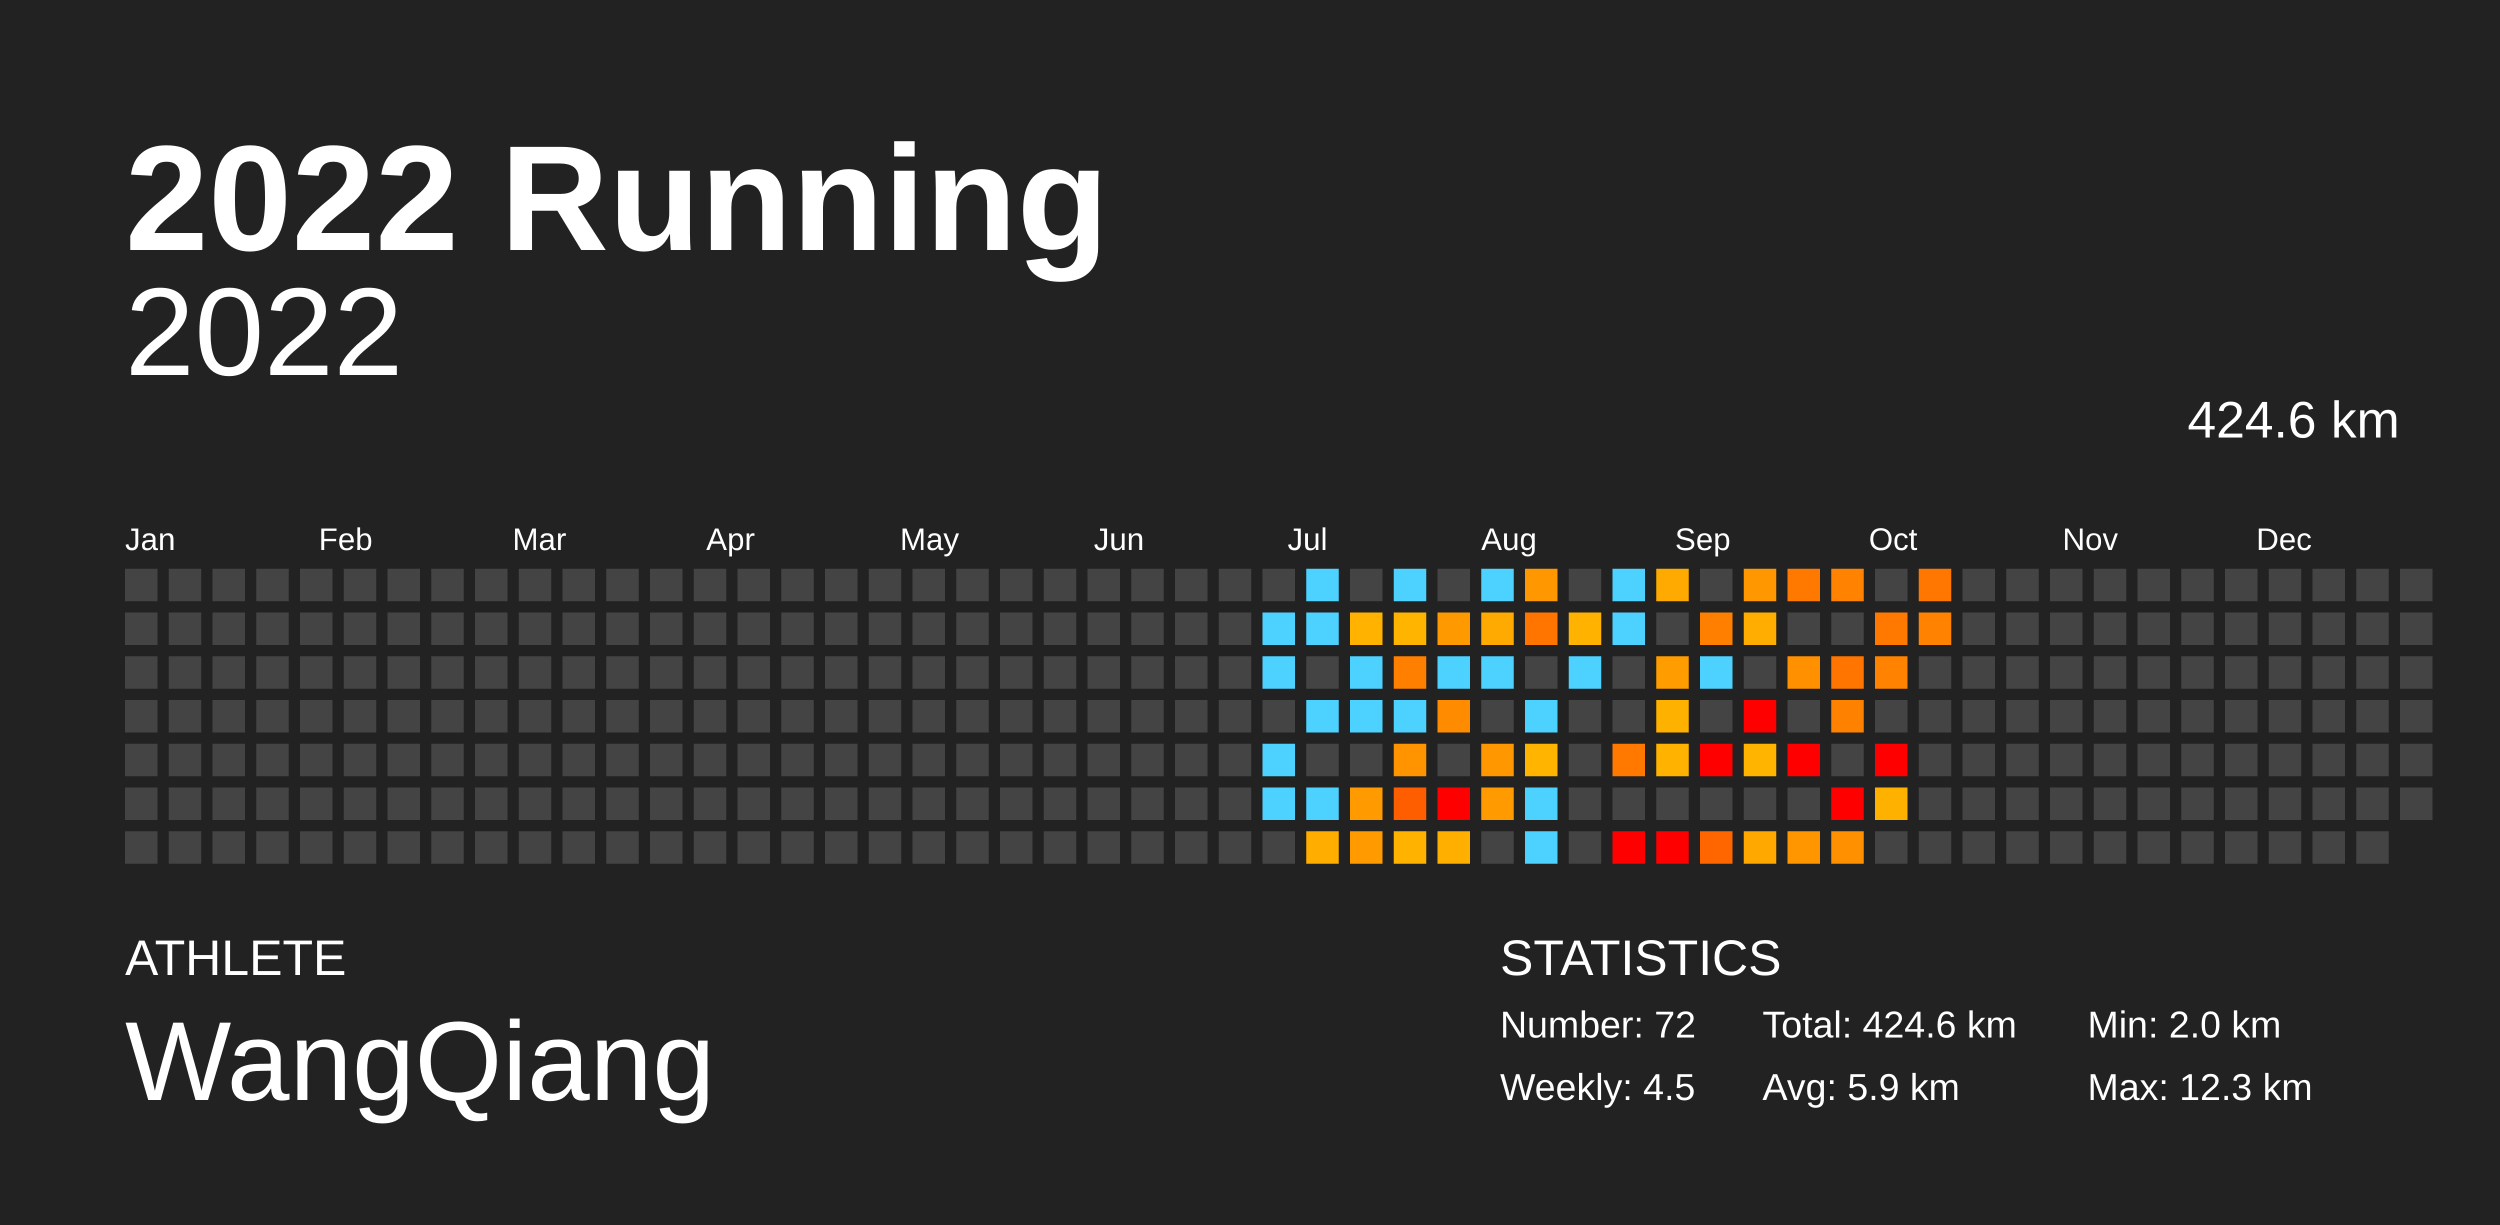
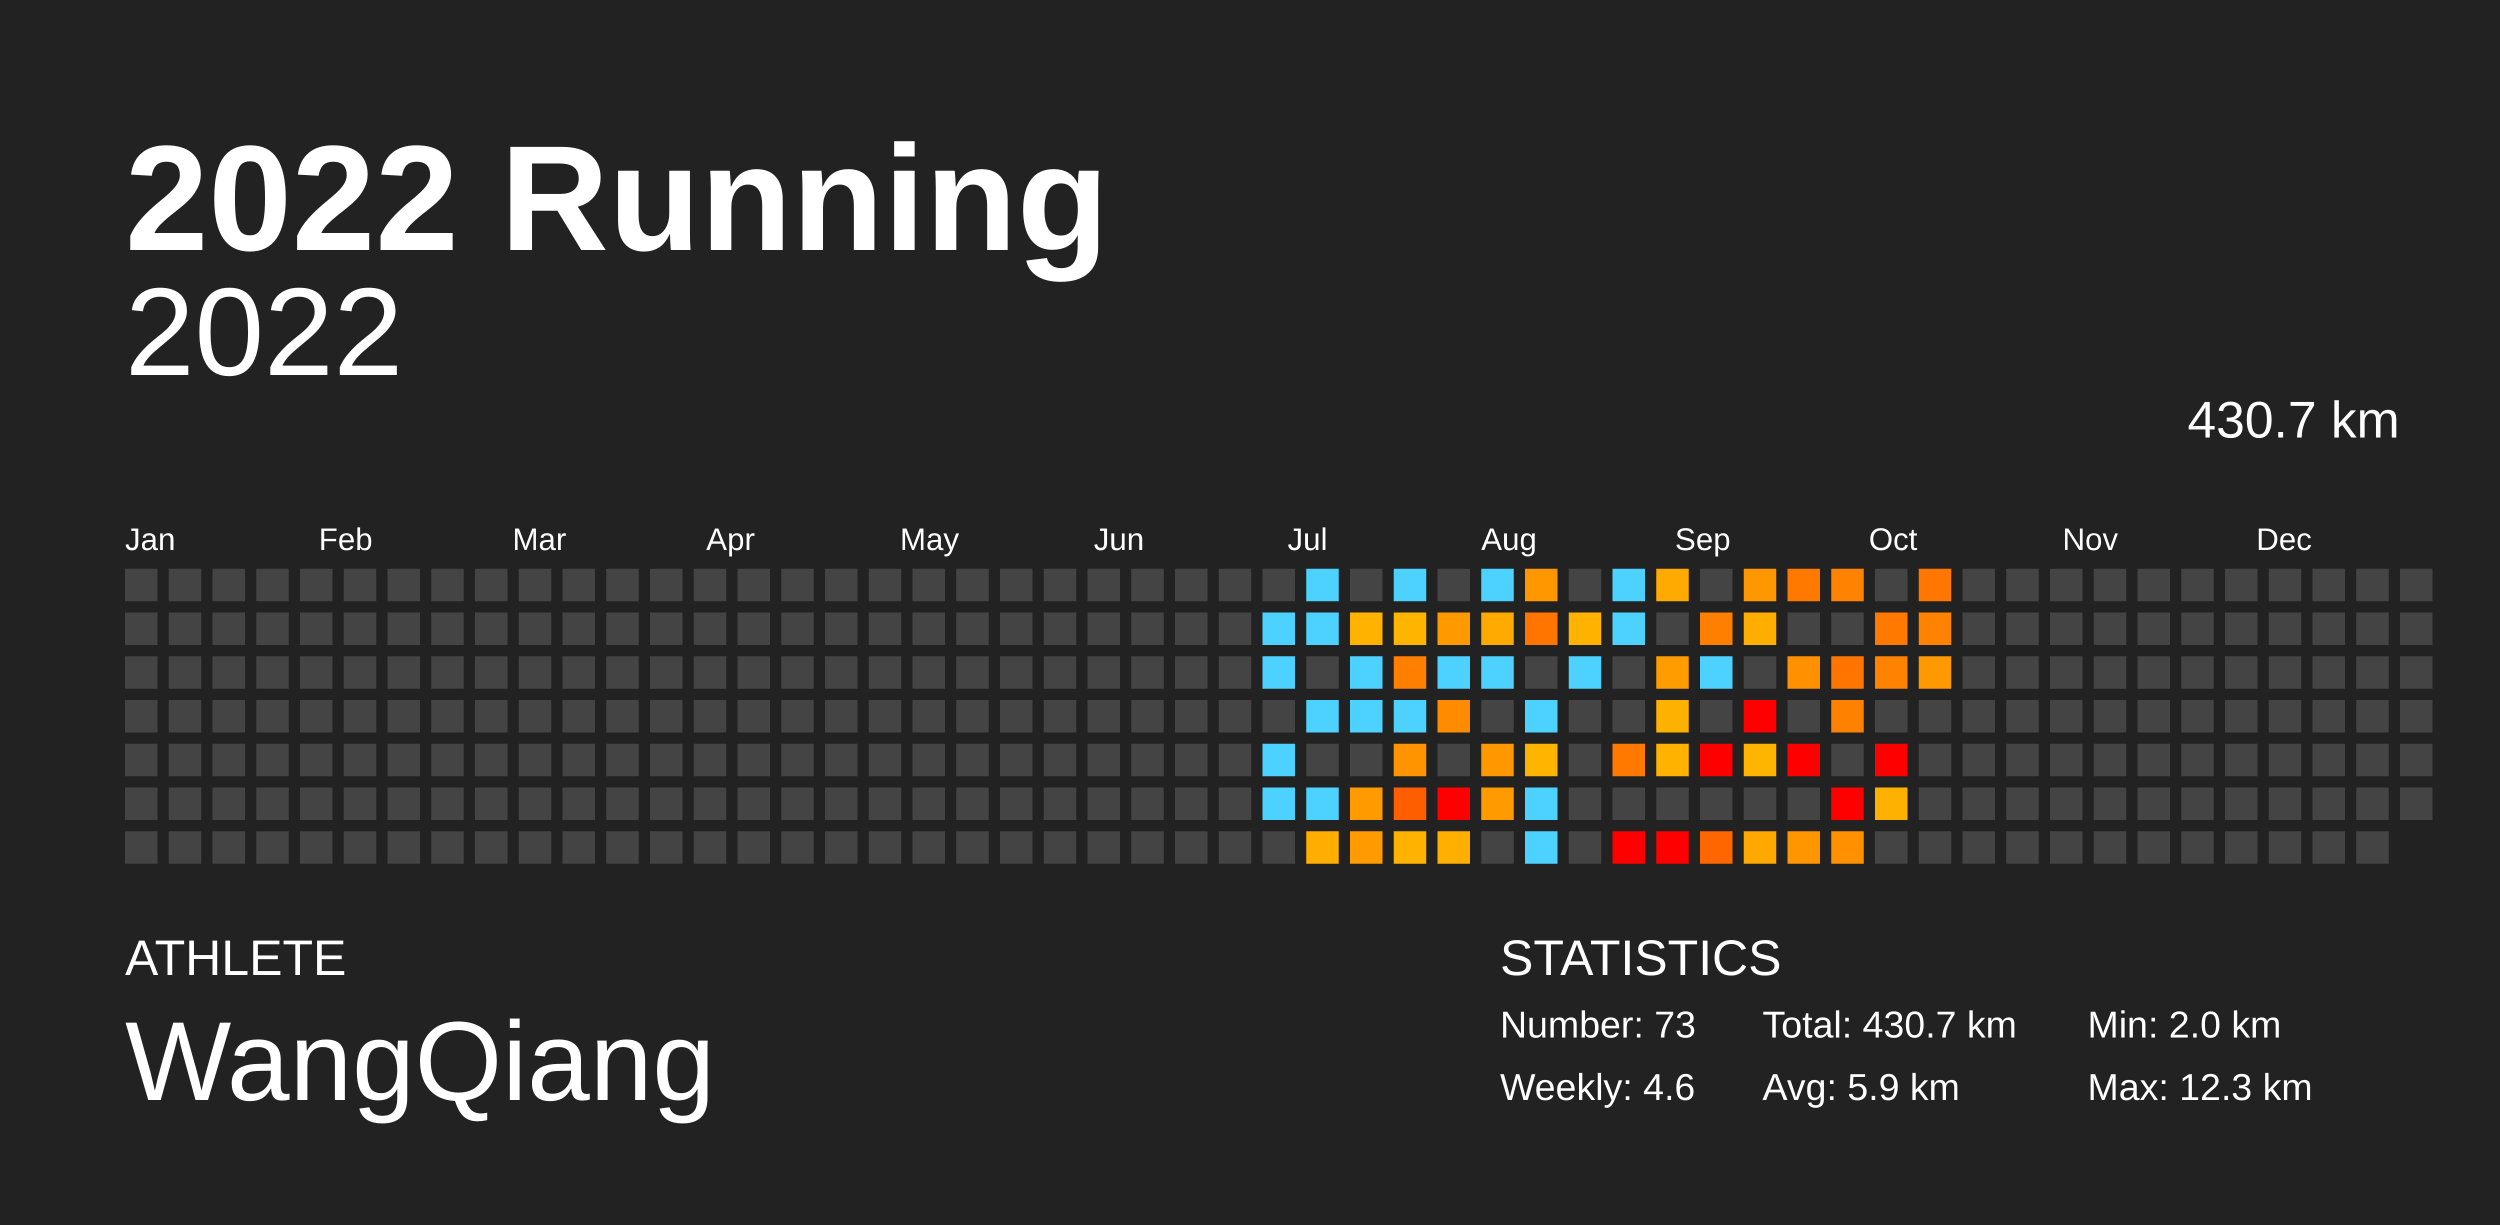
<svg xmlns="http://www.w3.org/2000/svg" baseProfile="full" height="98mm" version="1.1" viewBox="0,0,200,98" width="200mm">
  <defs />
  <rect fill="#222222" height="98" width="200" x="0" y="0" />
  <text fill="#FFFFFF" style="font-size:12px; font-family:Arial; font-weight:bold;" x="10" y="20">2022 Running</text>
  <text fill="#FFFFFF" style="font-size:4px; font-family:Arial" x="10" y="78">ATHLETE</text>
  <text fill="#FFFFFF" style="font-size:9px; font-family:Arial" x="10" y="88">WangQiang</text>
  <text fill="#FFFFFF" style="font-size:4px; font-family:Arial" x="120" y="78">STATISTICS</text>
-   <text fill="#FFFFFF" style="font-size:3px; font-family:Arial" x="120" y="83">Number: 72</text>
-   <text fill="#FFFFFF" style="font-size:3px; font-family:Arial" x="120" y="88">Weekly: 4.5</text>
-   <text fill="#FFFFFF" style="font-size:3px; font-family:Arial" x="141" y="83">Total: 424.6 km</text>
+   <text fill="#FFFFFF" style="font-size:3px; font-family:Arial" x="120" y="83">Number: 73</text>
+   <text fill="#FFFFFF" style="font-size:3px; font-family:Arial" x="120" y="88">Weekly: 4.6</text>
+   <text fill="#FFFFFF" style="font-size:3px; font-family:Arial" x="141" y="83">Total: 430.7 km</text>
  <text fill="#FFFFFF" style="font-size:3px; font-family:Arial" x="141" y="88">Avg: 5.9 km</text>
  <text fill="#FFFFFF" style="font-size:3px; font-family:Arial" x="167" y="83">Min: 2.0 km</text>
  <text fill="#FFFFFF" style="font-size:3px; font-family:Arial" x="167" y="88">Max: 12.3 km</text>
  <text alignment-baseline="hanging" fill="#FFFFFF" style="font-size:10.0px; font-family:Arial;" x="10" y="30">2022</text>
-   <text alignment-baseline="hanging" fill="#FFFFFF" style="font-size:4.125px; font-family:Arial;" x="175" y="35">424.6 km</text>
+   <text alignment-baseline="hanging" fill="#FFFFFF" style="font-size:4.125px; font-family:Arial;" x="175" y="35">430.7 km</text>
  <text fill="#FFFFFF" style="font-size:2.5px; font-family:Arial" x="10.0" y="44">Jan</text>
  <text fill="#FFFFFF" style="font-size:2.5px; font-family:Arial" x="25.5" y="44">Feb</text>
  <text fill="#FFFFFF" style="font-size:2.5px; font-family:Arial" x="41.0" y="44">Mar</text>
  <text fill="#FFFFFF" style="font-size:2.5px; font-family:Arial" x="56.5" y="44">Apr</text>
  <text fill="#FFFFFF" style="font-size:2.5px; font-family:Arial" x="72.0" y="44">May</text>
  <text fill="#FFFFFF" style="font-size:2.5px; font-family:Arial" x="87.5" y="44">Jun</text>
  <text fill="#FFFFFF" style="font-size:2.5px; font-family:Arial" x="103.0" y="44">Jul</text>
  <text fill="#FFFFFF" style="font-size:2.5px; font-family:Arial" x="118.5" y="44">Aug</text>
  <text fill="#FFFFFF" style="font-size:2.5px; font-family:Arial" x="134.0" y="44">Sep</text>
  <text fill="#FFFFFF" style="font-size:2.5px; font-family:Arial" x="149.5" y="44">Oct</text>
  <text fill="#FFFFFF" style="font-size:2.5px; font-family:Arial" x="165.0" y="44">Nov</text>
  <text fill="#FFFFFF" style="font-size:2.5px; font-family:Arial" x="180.5" y="44">Dec</text>
  <rect fill="#444444" height="2.6" width="2.6" x="10.0" y="45.5" />
  <rect fill="#444444" height="2.6" width="2.6" x="10.0" y="49.0" />
  <rect fill="#444444" height="2.6" width="2.6" x="10.0" y="52.5" />
  <rect fill="#444444" height="2.6" width="2.6" x="10.0" y="56.0" />
  <rect fill="#444444" height="2.6" width="2.6" x="10.0" y="59.5" />
  <rect fill="#444444" height="2.6" width="2.6" x="10.0" y="63.0" />
  <rect fill="#444444" height="2.6" width="2.6" x="10.0" y="66.5" />
  <rect fill="#444444" height="2.6" width="2.6" x="13.5" y="45.5" />
  <rect fill="#444444" height="2.6" width="2.6" x="13.5" y="49.0" />
  <rect fill="#444444" height="2.6" width="2.6" x="13.5" y="52.5" />
  <rect fill="#444444" height="2.6" width="2.6" x="13.5" y="56.0" />
  <rect fill="#444444" height="2.6" width="2.6" x="13.5" y="59.5" />
  <rect fill="#444444" height="2.6" width="2.6" x="13.5" y="63.0" />
  <rect fill="#444444" height="2.6" width="2.6" x="13.5" y="66.5" />
  <rect fill="#444444" height="2.6" width="2.6" x="17.0" y="45.5" />
  <rect fill="#444444" height="2.6" width="2.6" x="17.0" y="49.0" />
  <rect fill="#444444" height="2.6" width="2.6" x="17.0" y="52.5" />
  <rect fill="#444444" height="2.6" width="2.6" x="17.0" y="56.0" />
  <rect fill="#444444" height="2.6" width="2.6" x="17.0" y="59.5" />
  <rect fill="#444444" height="2.6" width="2.6" x="17.0" y="63.0" />
  <rect fill="#444444" height="2.6" width="2.6" x="17.0" y="66.5" />
  <rect fill="#444444" height="2.6" width="2.6" x="20.5" y="45.5" />
  <rect fill="#444444" height="2.6" width="2.6" x="20.5" y="49.0" />
  <rect fill="#444444" height="2.6" width="2.6" x="20.5" y="52.5" />
  <rect fill="#444444" height="2.6" width="2.6" x="20.5" y="56.0" />
  <rect fill="#444444" height="2.6" width="2.6" x="20.5" y="59.5" />
  <rect fill="#444444" height="2.6" width="2.6" x="20.5" y="63.0" />
  <rect fill="#444444" height="2.6" width="2.6" x="20.5" y="66.5" />
  <rect fill="#444444" height="2.6" width="2.6" x="24.0" y="45.5" />
  <rect fill="#444444" height="2.6" width="2.6" x="24.0" y="49.0" />
  <rect fill="#444444" height="2.6" width="2.6" x="24.0" y="52.5" />
  <rect fill="#444444" height="2.6" width="2.6" x="24.0" y="56.0" />
  <rect fill="#444444" height="2.6" width="2.6" x="24.0" y="59.5" />
  <rect fill="#444444" height="2.6" width="2.6" x="24.0" y="63.0" />
  <rect fill="#444444" height="2.6" width="2.6" x="24.0" y="66.5" />
  <rect fill="#444444" height="2.6" width="2.6" x="27.5" y="45.5" />
  <rect fill="#444444" height="2.6" width="2.6" x="27.5" y="49.0" />
  <rect fill="#444444" height="2.6" width="2.6" x="27.5" y="52.5" />
  <rect fill="#444444" height="2.6" width="2.6" x="27.5" y="56.0" />
  <rect fill="#444444" height="2.6" width="2.6" x="27.5" y="59.5" />
  <rect fill="#444444" height="2.6" width="2.6" x="27.5" y="63.0" />
  <rect fill="#444444" height="2.6" width="2.6" x="27.5" y="66.5" />
  <rect fill="#444444" height="2.6" width="2.6" x="31.0" y="45.5" />
  <rect fill="#444444" height="2.6" width="2.6" x="31.0" y="49.0" />
  <rect fill="#444444" height="2.6" width="2.6" x="31.0" y="52.5" />
  <rect fill="#444444" height="2.6" width="2.6" x="31.0" y="56.0" />
  <rect fill="#444444" height="2.6" width="2.6" x="31.0" y="59.5" />
  <rect fill="#444444" height="2.6" width="2.6" x="31.0" y="63.0" />
  <rect fill="#444444" height="2.6" width="2.6" x="31.0" y="66.5" />
  <rect fill="#444444" height="2.6" width="2.6" x="34.5" y="45.5" />
  <rect fill="#444444" height="2.6" width="2.6" x="34.5" y="49.0" />
  <rect fill="#444444" height="2.6" width="2.6" x="34.5" y="52.5" />
  <rect fill="#444444" height="2.6" width="2.6" x="34.5" y="56.0" />
  <rect fill="#444444" height="2.6" width="2.6" x="34.5" y="59.5" />
  <rect fill="#444444" height="2.6" width="2.6" x="34.5" y="63.0" />
  <rect fill="#444444" height="2.6" width="2.6" x="34.5" y="66.5" />
  <rect fill="#444444" height="2.6" width="2.6" x="38.0" y="45.5" />
  <rect fill="#444444" height="2.6" width="2.6" x="38.0" y="49.0" />
  <rect fill="#444444" height="2.6" width="2.6" x="38.0" y="52.5" />
  <rect fill="#444444" height="2.6" width="2.6" x="38.0" y="56.0" />
  <rect fill="#444444" height="2.6" width="2.6" x="38.0" y="59.5" />
  <rect fill="#444444" height="2.6" width="2.6" x="38.0" y="63.0" />
  <rect fill="#444444" height="2.6" width="2.6" x="38.0" y="66.5" />
  <rect fill="#444444" height="2.6" width="2.6" x="41.5" y="45.5" />
  <rect fill="#444444" height="2.6" width="2.6" x="41.5" y="49.0" />
  <rect fill="#444444" height="2.6" width="2.6" x="41.5" y="52.5" />
  <rect fill="#444444" height="2.6" width="2.6" x="41.5" y="56.0" />
  <rect fill="#444444" height="2.6" width="2.6" x="41.5" y="59.5" />
  <rect fill="#444444" height="2.6" width="2.6" x="41.5" y="63.0" />
  <rect fill="#444444" height="2.6" width="2.6" x="41.5" y="66.5" />
  <rect fill="#444444" height="2.6" width="2.6" x="45.0" y="45.5" />
  <rect fill="#444444" height="2.6" width="2.6" x="45.0" y="49.0" />
  <rect fill="#444444" height="2.6" width="2.6" x="45.0" y="52.5" />
  <rect fill="#444444" height="2.6" width="2.6" x="45.0" y="56.0" />
  <rect fill="#444444" height="2.6" width="2.6" x="45.0" y="59.5" />
  <rect fill="#444444" height="2.6" width="2.6" x="45.0" y="63.0" />
  <rect fill="#444444" height="2.6" width="2.6" x="45.0" y="66.5" />
  <rect fill="#444444" height="2.6" width="2.6" x="48.5" y="45.5" />
  <rect fill="#444444" height="2.6" width="2.6" x="48.5" y="49.0" />
  <rect fill="#444444" height="2.6" width="2.6" x="48.5" y="52.5" />
  <rect fill="#444444" height="2.6" width="2.6" x="48.5" y="56.0" />
  <rect fill="#444444" height="2.6" width="2.6" x="48.5" y="59.5" />
  <rect fill="#444444" height="2.6" width="2.6" x="48.5" y="63.0" />
  <rect fill="#444444" height="2.6" width="2.6" x="48.5" y="66.5" />
  <rect fill="#444444" height="2.6" width="2.6" x="52.0" y="45.5" />
  <rect fill="#444444" height="2.6" width="2.6" x="52.0" y="49.0" />
  <rect fill="#444444" height="2.6" width="2.6" x="52.0" y="52.5" />
  <rect fill="#444444" height="2.6" width="2.6" x="52.0" y="56.0" />
  <rect fill="#444444" height="2.6" width="2.6" x="52.0" y="59.5" />
  <rect fill="#444444" height="2.6" width="2.6" x="52.0" y="63.0" />
  <rect fill="#444444" height="2.6" width="2.6" x="52.0" y="66.5" />
  <rect fill="#444444" height="2.6" width="2.6" x="55.5" y="45.5" />
  <rect fill="#444444" height="2.6" width="2.6" x="55.5" y="49.0" />
  <rect fill="#444444" height="2.6" width="2.6" x="55.5" y="52.5" />
  <rect fill="#444444" height="2.6" width="2.6" x="55.5" y="56.0" />
  <rect fill="#444444" height="2.6" width="2.6" x="55.5" y="59.5" />
  <rect fill="#444444" height="2.6" width="2.6" x="55.5" y="63.0" />
  <rect fill="#444444" height="2.6" width="2.6" x="55.5" y="66.5" />
  <rect fill="#444444" height="2.6" width="2.6" x="59.0" y="45.5" />
  <rect fill="#444444" height="2.6" width="2.6" x="59.0" y="49.0" />
  <rect fill="#444444" height="2.6" width="2.6" x="59.0" y="52.5" />
  <rect fill="#444444" height="2.6" width="2.6" x="59.0" y="56.0" />
  <rect fill="#444444" height="2.6" width="2.6" x="59.0" y="59.5" />
  <rect fill="#444444" height="2.6" width="2.6" x="59.0" y="63.0" />
  <rect fill="#444444" height="2.6" width="2.6" x="59.0" y="66.5" />
  <rect fill="#444444" height="2.6" width="2.6" x="62.5" y="45.5" />
  <rect fill="#444444" height="2.6" width="2.6" x="62.5" y="49.0" />
  <rect fill="#444444" height="2.6" width="2.6" x="62.5" y="52.5" />
  <rect fill="#444444" height="2.6" width="2.6" x="62.5" y="56.0" />
  <rect fill="#444444" height="2.6" width="2.6" x="62.5" y="59.5" />
  <rect fill="#444444" height="2.6" width="2.6" x="62.5" y="63.0" />
  <rect fill="#444444" height="2.6" width="2.6" x="62.5" y="66.5" />
  <rect fill="#444444" height="2.6" width="2.6" x="66.0" y="45.5" />
  <rect fill="#444444" height="2.6" width="2.6" x="66.0" y="49.0" />
  <rect fill="#444444" height="2.6" width="2.6" x="66.0" y="52.5" />
  <rect fill="#444444" height="2.6" width="2.6" x="66.0" y="56.0" />
  <rect fill="#444444" height="2.6" width="2.6" x="66.0" y="59.5" />
  <rect fill="#444444" height="2.6" width="2.6" x="66.0" y="63.0" />
  <rect fill="#444444" height="2.6" width="2.6" x="66.0" y="66.5" />
  <rect fill="#444444" height="2.6" width="2.6" x="69.5" y="45.5" />
  <rect fill="#444444" height="2.6" width="2.6" x="69.5" y="49.0" />
  <rect fill="#444444" height="2.6" width="2.6" x="69.5" y="52.5" />
  <rect fill="#444444" height="2.6" width="2.6" x="69.5" y="56.0" />
  <rect fill="#444444" height="2.6" width="2.6" x="69.5" y="59.5" />
  <rect fill="#444444" height="2.6" width="2.6" x="69.5" y="63.0" />
  <rect fill="#444444" height="2.6" width="2.6" x="69.5" y="66.5" />
  <rect fill="#444444" height="2.6" width="2.6" x="73.0" y="45.5" />
  <rect fill="#444444" height="2.6" width="2.6" x="73.0" y="49.0" />
  <rect fill="#444444" height="2.6" width="2.6" x="73.0" y="52.5" />
  <rect fill="#444444" height="2.6" width="2.6" x="73.0" y="56.0" />
  <rect fill="#444444" height="2.6" width="2.6" x="73.0" y="59.5" />
  <rect fill="#444444" height="2.6" width="2.6" x="73.0" y="63.0" />
  <rect fill="#444444" height="2.6" width="2.6" x="73.0" y="66.5" />
  <rect fill="#444444" height="2.6" width="2.6" x="76.5" y="45.5" />
  <rect fill="#444444" height="2.6" width="2.6" x="76.5" y="49.0" />
  <rect fill="#444444" height="2.6" width="2.6" x="76.5" y="52.5" />
  <rect fill="#444444" height="2.6" width="2.6" x="76.5" y="56.0" />
  <rect fill="#444444" height="2.6" width="2.6" x="76.5" y="59.5" />
  <rect fill="#444444" height="2.6" width="2.6" x="76.5" y="63.0" />
  <rect fill="#444444" height="2.6" width="2.6" x="76.5" y="66.5" />
  <rect fill="#444444" height="2.6" width="2.6" x="80.0" y="45.5" />
  <rect fill="#444444" height="2.6" width="2.6" x="80.0" y="49.0" />
  <rect fill="#444444" height="2.6" width="2.6" x="80.0" y="52.5" />
  <rect fill="#444444" height="2.6" width="2.6" x="80.0" y="56.0" />
  <rect fill="#444444" height="2.6" width="2.6" x="80.0" y="59.5" />
  <rect fill="#444444" height="2.6" width="2.6" x="80.0" y="63.0" />
  <rect fill="#444444" height="2.6" width="2.6" x="80.0" y="66.5" />
  <rect fill="#444444" height="2.6" width="2.6" x="83.5" y="45.5" />
  <rect fill="#444444" height="2.6" width="2.6" x="83.5" y="49.0" />
  <rect fill="#444444" height="2.6" width="2.6" x="83.5" y="52.5" />
  <rect fill="#444444" height="2.6" width="2.6" x="83.5" y="56.0" />
  <rect fill="#444444" height="2.6" width="2.6" x="83.5" y="59.5" />
  <rect fill="#444444" height="2.6" width="2.6" x="83.5" y="63.0" />
  <rect fill="#444444" height="2.6" width="2.6" x="83.5" y="66.5" />
  <rect fill="#444444" height="2.6" width="2.6" x="87.0" y="45.5" />
  <rect fill="#444444" height="2.6" width="2.6" x="87.0" y="49.0" />
  <rect fill="#444444" height="2.6" width="2.6" x="87.0" y="52.5" />
  <rect fill="#444444" height="2.6" width="2.6" x="87.0" y="56.0" />
  <rect fill="#444444" height="2.6" width="2.6" x="87.0" y="59.5" />
  <rect fill="#444444" height="2.6" width="2.6" x="87.0" y="63.0" />
  <rect fill="#444444" height="2.6" width="2.6" x="87.0" y="66.5" />
  <rect fill="#444444" height="2.6" width="2.6" x="90.5" y="45.5" />
  <rect fill="#444444" height="2.6" width="2.6" x="90.5" y="49.0" />
  <rect fill="#444444" height="2.6" width="2.6" x="90.5" y="52.5" />
  <rect fill="#444444" height="2.6" width="2.6" x="90.5" y="56.0" />
  <rect fill="#444444" height="2.6" width="2.6" x="90.5" y="59.5" />
  <rect fill="#444444" height="2.6" width="2.6" x="90.5" y="63.0" />
  <rect fill="#444444" height="2.6" width="2.6" x="90.5" y="66.5" />
  <rect fill="#444444" height="2.6" width="2.6" x="94.0" y="45.5" />
  <rect fill="#444444" height="2.6" width="2.6" x="94.0" y="49.0" />
  <rect fill="#444444" height="2.6" width="2.6" x="94.0" y="52.5" />
  <rect fill="#444444" height="2.6" width="2.6" x="94.0" y="56.0" />
  <rect fill="#444444" height="2.6" width="2.6" x="94.0" y="59.5" />
  <rect fill="#444444" height="2.6" width="2.6" x="94.0" y="63.0" />
  <rect fill="#444444" height="2.6" width="2.6" x="94.0" y="66.5" />
  <rect fill="#444444" height="2.6" width="2.6" x="97.5" y="45.5" />
  <rect fill="#444444" height="2.6" width="2.6" x="97.5" y="49.0" />
  <rect fill="#444444" height="2.6" width="2.6" x="97.5" y="52.5" />
  <rect fill="#444444" height="2.6" width="2.6" x="97.5" y="56.0" />
  <rect fill="#444444" height="2.6" width="2.6" x="97.5" y="59.5" />
  <rect fill="#444444" height="2.6" width="2.6" x="97.5" y="63.0" />
  <rect fill="#444444" height="2.6" width="2.6" x="97.5" y="66.5" />
  <rect fill="#444444" height="2.6" width="2.6" x="101.0" y="45.5" />
  <rect fill="#4dd2ff" height="2.6" width="2.6" x="101.0" y="49.0" />
  <rect fill="#4dd2ff" height="2.6" width="2.6" x="101.0" y="52.5" />
  <rect fill="#444444" height="2.6" width="2.6" x="101.0" y="56.0" />
  <rect fill="#4dd2ff" height="2.6" width="2.6" x="101.0" y="59.5" />
  <rect fill="#4dd2ff" height="2.6" width="2.6" x="101.0" y="63.0" />
  <rect fill="#444444" height="2.6" width="2.6" x="101.0" y="66.5" />
  <rect fill="#4dd2ff" height="2.6" width="2.6" x="104.5" y="45.5" />
  <rect fill="#4dd2ff" height="2.6" width="2.6" x="104.5" y="49.0" />
  <rect fill="#444444" height="2.6" width="2.6" x="104.5" y="52.5" />
  <rect fill="#4dd2ff" height="2.6" width="2.6" x="104.5" y="56.0" />
  <rect fill="#444444" height="2.6" width="2.6" x="104.5" y="59.5" />
  <rect fill="#4dd2ff" height="2.6" width="2.6" x="104.5" y="63.0" />
  <rect fill="#ffae00" height="2.6" width="2.6" x="104.5" y="66.5" />
  <rect fill="#444444" height="2.6" width="2.6" x="108.0" y="45.5" />
  <rect fill="#ffb200" height="2.6" width="2.6" x="108.0" y="49.0" />
  <rect fill="#4dd2ff" height="2.6" width="2.6" x="108.0" y="52.5" />
  <rect fill="#4dd2ff" height="2.6" width="2.6" x="108.0" y="56.0" />
  <rect fill="#444444" height="2.6" width="2.6" x="108.0" y="59.5" />
  <rect fill="#ff9b00" height="2.6" width="2.6" x="108.0" y="63.0" />
  <rect fill="#ff9b00" height="2.6" width="2.6" x="108.0" y="66.5" />
  <rect fill="#4dd2ff" height="2.6" width="2.6" x="111.5" y="45.5" />
  <rect fill="#ffb400" height="2.6" width="2.6" x="111.5" y="49.0" />
  <rect fill="#ff7f00" height="2.6" width="2.6" x="111.5" y="52.5" />
  <rect fill="#4dd2ff" height="2.6" width="2.6" x="111.5" y="56.0" />
  <rect fill="#ff9400" height="2.6" width="2.6" x="111.5" y="59.5" />
  <rect fill="#ff5e00" height="2.6" width="2.6" x="111.5" y="63.0" />
  <rect fill="#ffb300" height="2.6" width="2.6" x="111.5" y="66.5" />
  <rect fill="#444444" height="2.6" width="2.6" x="115.0" y="45.5" />
  <rect fill="#ff9900" height="2.6" width="2.6" x="115.0" y="49.0" />
  <rect fill="#4dd2ff" height="2.6" width="2.6" x="115.0" y="52.5" />
  <rect fill="#ff8c00" height="2.6" width="2.6" x="115.0" y="56.0" />
  <rect fill="#444444" height="2.6" width="2.6" x="115.0" y="59.5" />
  <rect fill="red" height="2.6" width="2.6" x="115.0" y="63.0" />
  <rect fill="#ffaf00" height="2.6" width="2.6" x="115.0" y="66.5" />
  <rect fill="#4dd2ff" height="2.6" width="2.6" x="118.5" y="45.5" />
  <rect fill="#ffaa00" height="2.6" width="2.6" x="118.5" y="49.0" />
  <rect fill="#4dd2ff" height="2.6" width="2.6" x="118.5" y="52.5" />
  <rect fill="#444444" height="2.6" width="2.6" x="118.5" y="56.0" />
  <rect fill="#ff9800" height="2.6" width="2.6" x="118.5" y="59.5" />
  <rect fill="#ff9b00" height="2.6" width="2.6" x="118.5" y="63.0" />
  <rect fill="#444444" height="2.6" width="2.6" x="118.5" y="66.5" />
  <rect fill="#ff9800" height="2.6" width="2.6" x="122.0" y="45.5" />
  <rect fill="#ff7500" height="2.6" width="2.6" x="122.0" y="49.0" />
  <rect fill="#444444" height="2.6" width="2.6" x="122.0" y="52.5" />
  <rect fill="#4dd2ff" height="2.6" width="2.6" x="122.0" y="56.0" />
  <rect fill="#ffb500" height="2.6" width="2.6" x="122.0" y="59.5" />
  <rect fill="#4dd2ff" height="2.6" width="2.6" x="122.0" y="63.0" />
  <rect fill="#4dd2ff" height="2.6" width="2.6" x="122.0" y="66.5" />
  <rect fill="#444444" height="2.6" width="2.6" x="125.5" y="45.5" />
  <rect fill="#ffb300" height="2.6" width="2.6" x="125.5" y="49.0" />
  <rect fill="#4dd2ff" height="2.6" width="2.6" x="125.5" y="52.5" />
  <rect fill="#444444" height="2.6" width="2.6" x="125.5" y="56.0" />
  <rect fill="#444444" height="2.6" width="2.6" x="125.5" y="59.5" />
  <rect fill="#444444" height="2.6" width="2.6" x="125.5" y="63.0" />
  <rect fill="#444444" height="2.6" width="2.6" x="125.5" y="66.5" />
  <rect fill="#4dd2ff" height="2.6" width="2.6" x="129.0" y="45.5" />
  <rect fill="#4dd2ff" height="2.6" width="2.6" x="129.0" y="49.0" />
  <rect fill="#444444" height="2.6" width="2.6" x="129.0" y="52.5" />
  <rect fill="#444444" height="2.6" width="2.6" x="129.0" y="56.0" />
  <rect fill="#ff7800" height="2.6" width="2.6" x="129.0" y="59.5" />
  <rect fill="#444444" height="2.6" width="2.6" x="129.0" y="63.0" />
  <rect fill="red" height="2.6" width="2.6" x="129.0" y="66.5" />
  <rect fill="#ffaa00" height="2.6" width="2.6" x="132.5" y="45.5" />
  <rect fill="#444444" height="2.6" width="2.6" x="132.5" y="49.0" />
  <rect fill="#ff9c00" height="2.6" width="2.6" x="132.5" y="52.5" />
  <rect fill="#ffb100" height="2.6" width="2.6" x="132.5" y="56.0" />
  <rect fill="#ffb300" height="2.6" width="2.6" x="132.5" y="59.5" />
  <rect fill="#444444" height="2.6" width="2.6" x="132.5" y="63.0" />
  <rect fill="red" height="2.6" width="2.6" x="132.5" y="66.5" />
  <rect fill="#444444" height="2.6" width="2.6" x="136.0" y="45.5" />
  <rect fill="#ff7f00" height="2.6" width="2.6" x="136.0" y="49.0" />
  <rect fill="#4dd2ff" height="2.6" width="2.6" x="136.0" y="52.5" />
  <rect fill="#444444" height="2.6" width="2.6" x="136.0" y="56.0" />
  <rect fill="red" height="2.6" width="2.6" x="136.0" y="59.5" />
  <rect fill="#444444" height="2.6" width="2.6" x="136.0" y="63.0" />
  <rect fill="#ff6600" height="2.6" width="2.6" x="136.0" y="66.5" />
  <rect fill="#ff9800" height="2.6" width="2.6" x="139.5" y="45.5" />
  <rect fill="#ffad00" height="2.6" width="2.6" x="139.5" y="49.0" />
  <rect fill="#444444" height="2.6" width="2.6" x="139.5" y="52.5" />
  <rect fill="red" height="2.6" width="2.6" x="139.5" y="56.0" />
  <rect fill="#ffb500" height="2.6" width="2.6" x="139.5" y="59.5" />
  <rect fill="#444444" height="2.6" width="2.6" x="139.5" y="63.0" />
  <rect fill="#ffa800" height="2.6" width="2.6" x="139.5" y="66.5" />
  <rect fill="#ff7800" height="2.6" width="2.6" x="143.0" y="45.5" />
  <rect fill="#444444" height="2.6" width="2.6" x="143.0" y="49.0" />
  <rect fill="#ff9000" height="2.6" width="2.6" x="143.0" y="52.5" />
  <rect fill="#444444" height="2.6" width="2.6" x="143.0" y="56.0" />
  <rect fill="red" height="2.6" width="2.6" x="143.0" y="59.5" />
  <rect fill="#444444" height="2.6" width="2.6" x="143.0" y="63.0" />
  <rect fill="#ff9600" height="2.6" width="2.6" x="143.0" y="66.5" />
  <rect fill="#ff8200" height="2.6" width="2.6" x="146.5" y="45.5" />
  <rect fill="#444444" height="2.6" width="2.6" x="146.5" y="49.0" />
  <rect fill="#ff7500" height="2.6" width="2.6" x="146.5" y="52.5" />
  <rect fill="#ff8100" height="2.6" width="2.6" x="146.5" y="56.0" />
  <rect fill="#444444" height="2.6" width="2.6" x="146.5" y="59.5" />
  <rect fill="red" height="2.6" width="2.6" x="146.5" y="63.0" />
  <rect fill="#ff9100" height="2.6" width="2.6" x="146.5" y="66.5" />
  <rect fill="#444444" height="2.6" width="2.6" x="150.0" y="45.5" />
  <rect fill="#ff7800" height="2.6" width="2.6" x="150.0" y="49.0" />
  <rect fill="#ff8200" height="2.6" width="2.6" x="150.0" y="52.5" />
  <rect fill="#444444" height="2.6" width="2.6" x="150.0" y="56.0" />
  <rect fill="red" height="2.6" width="2.6" x="150.0" y="59.5" />
  <rect fill="#ffb100" height="2.6" width="2.6" x="150.0" y="63.0" />
  <rect fill="#444444" height="2.6" width="2.6" x="150.0" y="66.5" />
  <rect fill="#ff7600" height="2.6" width="2.6" x="153.5" y="45.5" />
  <rect fill="#ff8300" height="2.6" width="2.6" x="153.5" y="49.0" />
-   <rect fill="#444444" height="2.6" width="2.6" x="153.5" y="52.5" />
+   <rect fill="#ff9900" height="2.6" width="2.6" x="153.5" y="52.5" />
  <rect fill="#444444" height="2.6" width="2.6" x="153.5" y="56.0" />
  <rect fill="#444444" height="2.6" width="2.6" x="153.5" y="59.5" />
  <rect fill="#444444" height="2.6" width="2.6" x="153.5" y="63.0" />
  <rect fill="#444444" height="2.6" width="2.6" x="153.5" y="66.5" />
  <rect fill="#444444" height="2.6" width="2.6" x="157.0" y="45.5" />
  <rect fill="#444444" height="2.6" width="2.6" x="157.0" y="49.0" />
  <rect fill="#444444" height="2.6" width="2.6" x="157.0" y="52.5" />
  <rect fill="#444444" height="2.6" width="2.6" x="157.0" y="56.0" />
  <rect fill="#444444" height="2.6" width="2.6" x="157.0" y="59.5" />
  <rect fill="#444444" height="2.6" width="2.6" x="157.0" y="63.0" />
  <rect fill="#444444" height="2.6" width="2.6" x="157.0" y="66.5" />
  <rect fill="#444444" height="2.6" width="2.6" x="160.5" y="45.5" />
  <rect fill="#444444" height="2.6" width="2.6" x="160.5" y="49.0" />
  <rect fill="#444444" height="2.6" width="2.6" x="160.5" y="52.5" />
  <rect fill="#444444" height="2.6" width="2.6" x="160.5" y="56.0" />
  <rect fill="#444444" height="2.6" width="2.6" x="160.5" y="59.5" />
  <rect fill="#444444" height="2.6" width="2.6" x="160.5" y="63.0" />
  <rect fill="#444444" height="2.6" width="2.6" x="160.5" y="66.5" />
  <rect fill="#444444" height="2.6" width="2.6" x="164.0" y="45.5" />
  <rect fill="#444444" height="2.6" width="2.6" x="164.0" y="49.0" />
  <rect fill="#444444" height="2.6" width="2.6" x="164.0" y="52.5" />
  <rect fill="#444444" height="2.6" width="2.6" x="164.0" y="56.0" />
  <rect fill="#444444" height="2.6" width="2.6" x="164.0" y="59.5" />
  <rect fill="#444444" height="2.6" width="2.6" x="164.0" y="63.0" />
  <rect fill="#444444" height="2.6" width="2.6" x="164.0" y="66.5" />
  <rect fill="#444444" height="2.6" width="2.6" x="167.5" y="45.5" />
  <rect fill="#444444" height="2.6" width="2.6" x="167.5" y="49.0" />
  <rect fill="#444444" height="2.6" width="2.6" x="167.5" y="52.5" />
  <rect fill="#444444" height="2.6" width="2.6" x="167.5" y="56.0" />
  <rect fill="#444444" height="2.6" width="2.6" x="167.5" y="59.5" />
  <rect fill="#444444" height="2.6" width="2.6" x="167.5" y="63.0" />
  <rect fill="#444444" height="2.6" width="2.6" x="167.5" y="66.5" />
  <rect fill="#444444" height="2.6" width="2.6" x="171.0" y="45.5" />
  <rect fill="#444444" height="2.6" width="2.6" x="171.0" y="49.0" />
  <rect fill="#444444" height="2.6" width="2.6" x="171.0" y="52.5" />
  <rect fill="#444444" height="2.6" width="2.6" x="171.0" y="56.0" />
  <rect fill="#444444" height="2.6" width="2.6" x="171.0" y="59.5" />
  <rect fill="#444444" height="2.6" width="2.6" x="171.0" y="63.0" />
  <rect fill="#444444" height="2.6" width="2.6" x="171.0" y="66.5" />
  <rect fill="#444444" height="2.6" width="2.6" x="174.5" y="45.5" />
  <rect fill="#444444" height="2.6" width="2.6" x="174.5" y="49.0" />
  <rect fill="#444444" height="2.6" width="2.6" x="174.5" y="52.5" />
  <rect fill="#444444" height="2.6" width="2.6" x="174.5" y="56.0" />
  <rect fill="#444444" height="2.6" width="2.6" x="174.5" y="59.5" />
  <rect fill="#444444" height="2.6" width="2.6" x="174.5" y="63.0" />
  <rect fill="#444444" height="2.6" width="2.6" x="174.5" y="66.5" />
  <rect fill="#444444" height="2.6" width="2.6" x="178.0" y="45.5" />
  <rect fill="#444444" height="2.6" width="2.6" x="178.0" y="49.0" />
  <rect fill="#444444" height="2.6" width="2.6" x="178.0" y="52.5" />
  <rect fill="#444444" height="2.6" width="2.6" x="178.0" y="56.0" />
  <rect fill="#444444" height="2.6" width="2.6" x="178.0" y="59.5" />
  <rect fill="#444444" height="2.6" width="2.6" x="178.0" y="63.0" />
  <rect fill="#444444" height="2.6" width="2.6" x="178.0" y="66.5" />
  <rect fill="#444444" height="2.6" width="2.6" x="181.5" y="45.5" />
  <rect fill="#444444" height="2.6" width="2.6" x="181.5" y="49.0" />
  <rect fill="#444444" height="2.6" width="2.6" x="181.5" y="52.5" />
  <rect fill="#444444" height="2.6" width="2.6" x="181.5" y="56.0" />
  <rect fill="#444444" height="2.6" width="2.6" x="181.5" y="59.5" />
  <rect fill="#444444" height="2.6" width="2.6" x="181.5" y="63.0" />
  <rect fill="#444444" height="2.6" width="2.6" x="181.5" y="66.5" />
  <rect fill="#444444" height="2.6" width="2.6" x="185.0" y="45.5" />
  <rect fill="#444444" height="2.6" width="2.6" x="185.0" y="49.0" />
  <rect fill="#444444" height="2.6" width="2.6" x="185.0" y="52.5" />
  <rect fill="#444444" height="2.6" width="2.6" x="185.0" y="56.0" />
  <rect fill="#444444" height="2.6" width="2.6" x="185.0" y="59.5" />
  <rect fill="#444444" height="2.6" width="2.6" x="185.0" y="63.0" />
  <rect fill="#444444" height="2.6" width="2.6" x="185.0" y="66.5" />
  <rect fill="#444444" height="2.6" width="2.6" x="188.5" y="45.5" />
  <rect fill="#444444" height="2.6" width="2.6" x="188.5" y="49.0" />
  <rect fill="#444444" height="2.6" width="2.6" x="188.5" y="52.5" />
  <rect fill="#444444" height="2.6" width="2.6" x="188.5" y="56.0" />
  <rect fill="#444444" height="2.6" width="2.6" x="188.5" y="59.5" />
  <rect fill="#444444" height="2.6" width="2.6" x="188.5" y="63.0" />
  <rect fill="#444444" height="2.6" width="2.6" x="188.5" y="66.5" />
  <rect fill="#444444" height="2.6" width="2.6" x="192.0" y="45.5" />
  <rect fill="#444444" height="2.6" width="2.6" x="192.0" y="49.0" />
  <rect fill="#444444" height="2.6" width="2.6" x="192.0" y="52.5" />
  <rect fill="#444444" height="2.6" width="2.6" x="192.0" y="56.0" />
  <rect fill="#444444" height="2.6" width="2.6" x="192.0" y="59.5" />
  <rect fill="#444444" height="2.6" width="2.6" x="192.0" y="63.0" />
</svg>
